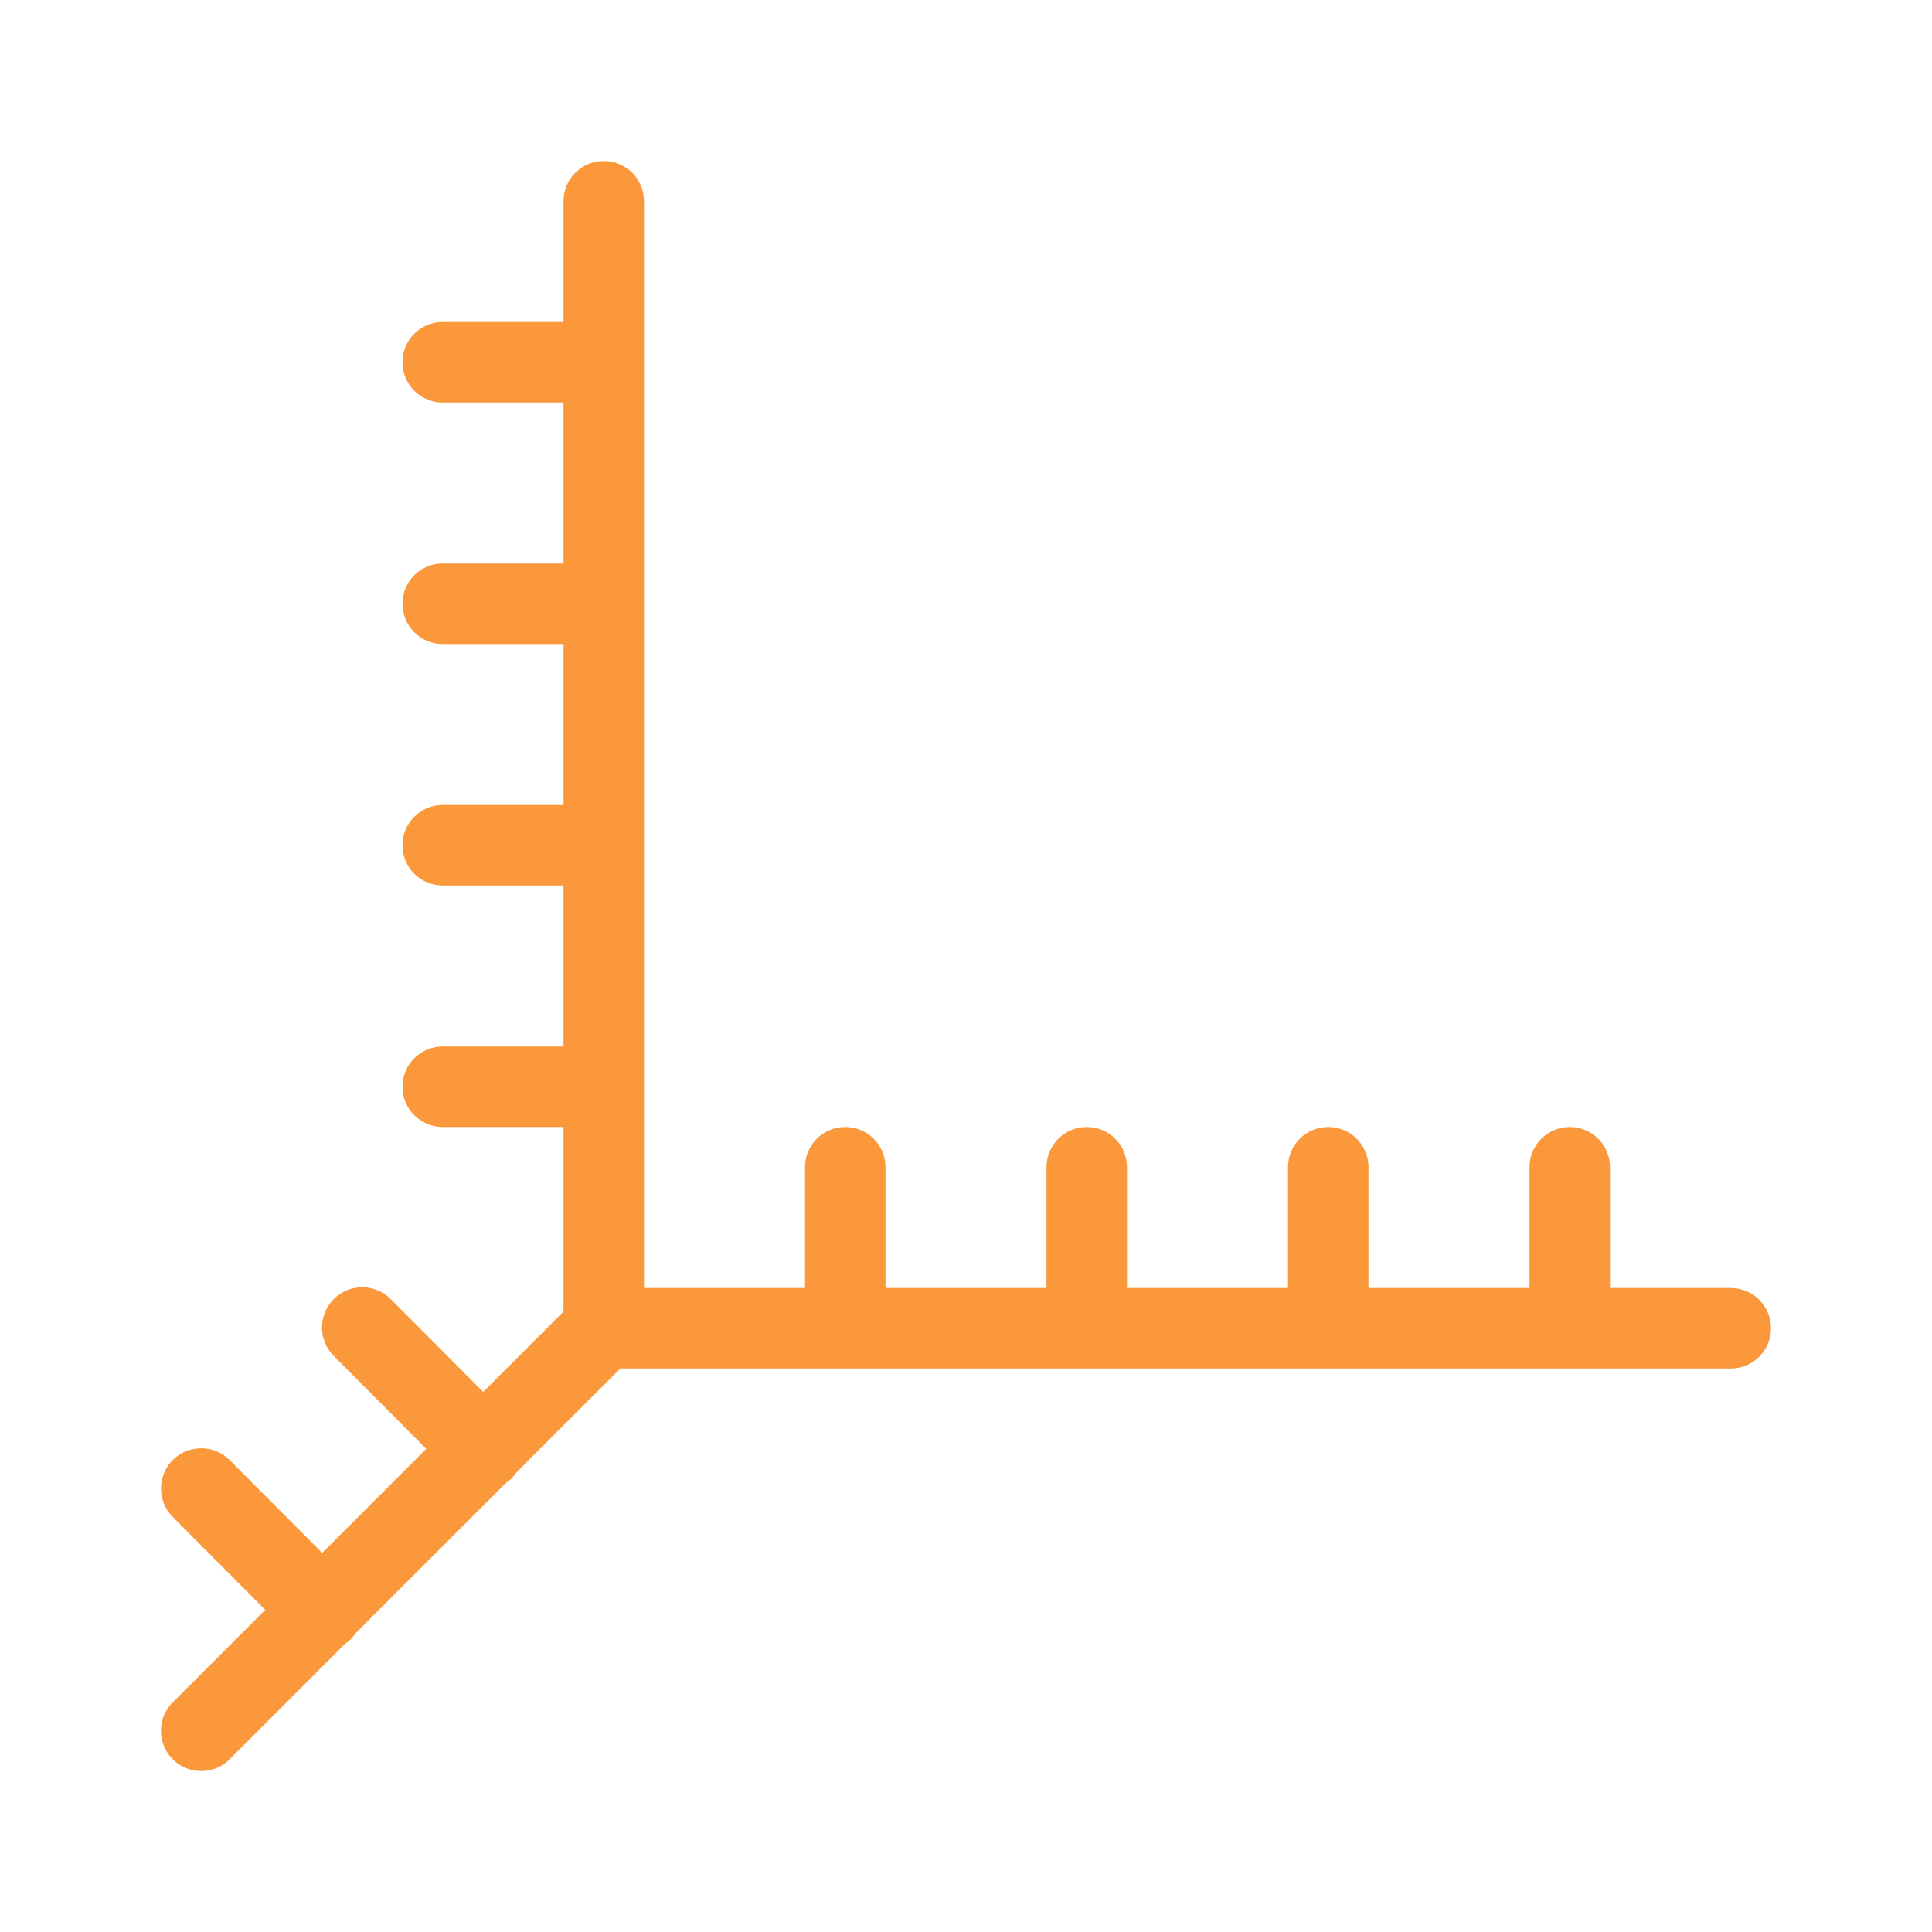
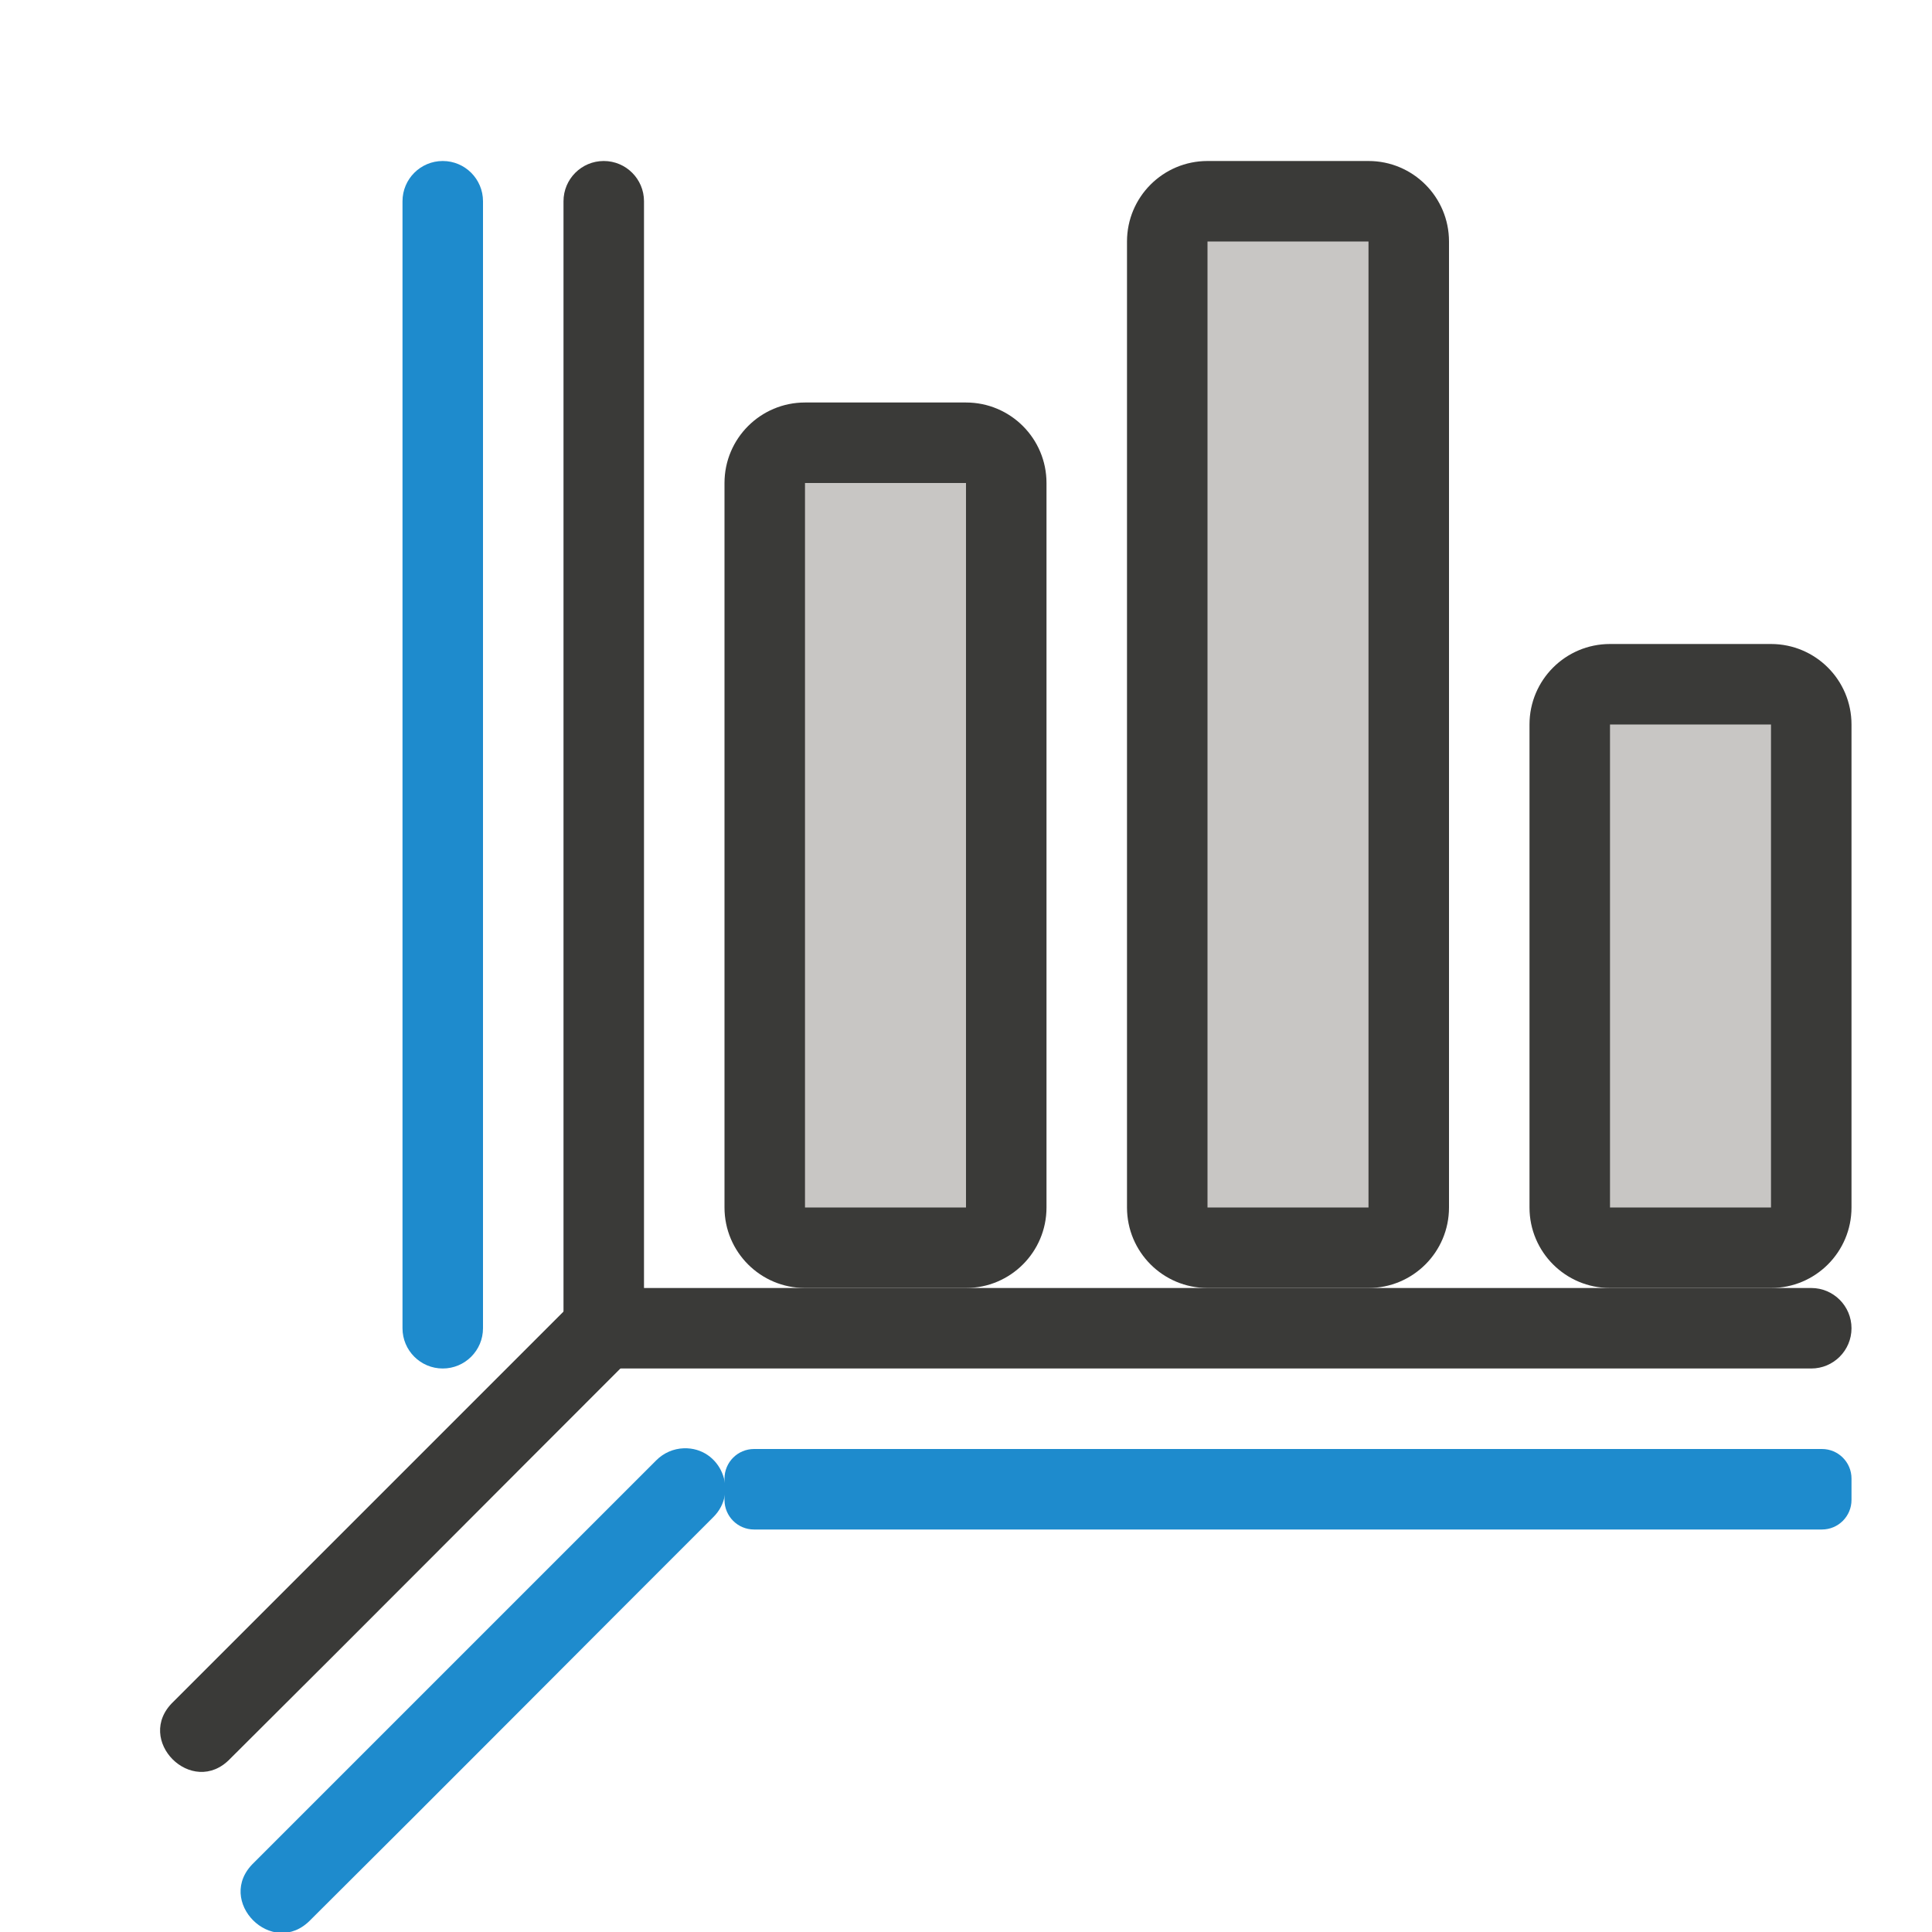
<svg xmlns="http://www.w3.org/2000/svg" viewBox="0 0 24 24">
-   <path d="m7.5 2c-.277 0-.5.223-.5.5v1.5h-1.5c-.277 0-.5.223-.5.5s.223.5.5.5h1.5v2h-1.5c-.277 0-.5.223-.5.5s.223.5.5.5h1.5v2h-1.5c-.277 0-.5.223-.5.5s.223.5.5.5h1.5v2h-1.5c-.277 0-.5.223-.5.5s.223.5.5.5h1.5v2.293l-.998.998-1.143-1.148a.5.5 0 0 0 -.357-.152.5.5 0 0 0 -.352.857l1.145 1.15-1.293 1.293-1.143-1.148a.5.5 0 0 0 -.357-.152.5.5 0 0 0 -.352.857l1.145 1.15-1.143 1.143a.5.5 0 1 0 .707.707l1.426-1.426a.5.5 0 0 0 .133-.133.5.5 0 0 0 .006-.008l1.861-1.859a.5.5 0 0 0 .133-.133.5.5 0 0 0 .006-.008l1.283-1.281h13.793c.277 0 .5-.223.5-.5s-.223-.5-.5-.5h-1.5v-1.5c0-.277-.223-.5-.5-.5s-.5.223-.5.5v1.5h-2v-1.5c0-.277-.223-.5-.5-.5s-.5.223-.5.5v1.5h-2v-1.5c0-.277-.223-.5-.5-.5s-.5.223-.5.5v1.5h-2v-1.5c0-.277-.223-.5-.5-.5s-.5.223-.5.5v1.5h-2v-11.5-2c0-.277-.223-.5-.5-.5z" fill="#fb983b" />
+   <g fill="#3a3a38">
+     <rect height="1" ry=".5" width="16" x="7" y="16" />
+     <rect height="15" rx=".5" width="1" x="7" y="2" />
+     <path d="m2.152 21.141c-.491.471.236 1.198.707.707 1.678-1.668 3.329-3.331 5-5 .325-.318.091-.87-.363-.857-.13.004-.253.058-.344.15z" fill-rule="evenodd" />
+     <rect height="14" ry="1" width="4" x="14" y="2" />
+   </g>
+   <path d="m15 3h2v12h-2z" fill="#c8c6c4" />
+   <rect fill="#3a3a38" height="11" ry="1" width="4" x="9" y="5" />
+   <path d="m10 6h2v9h-2z" fill="#c8c6c4" />
+   <rect fill="#3a3a38" height="8" ry="1" width="4" x="19" y="8" />
+   <path d="m20 9h2v6h-2z" fill="#c8c6c4" />
+   <path d="m3.152 23.141c-.491.471.236 1.198.707.707 1.678-1.668 3.329-3.331 5-5 .325-.318.091-.87-.363-.857-.13.004-.253.058-.344.15z" fill="#1e8bcd" fill-rule="evenodd" />
+   <rect fill="#1e8bcd" height="1" ry=".367" width="14" x="9" y="18" />
+   <rect fill="#1e8bcd" height="15" rx=".5" width="1" x="5" y="2" />
</svg>
